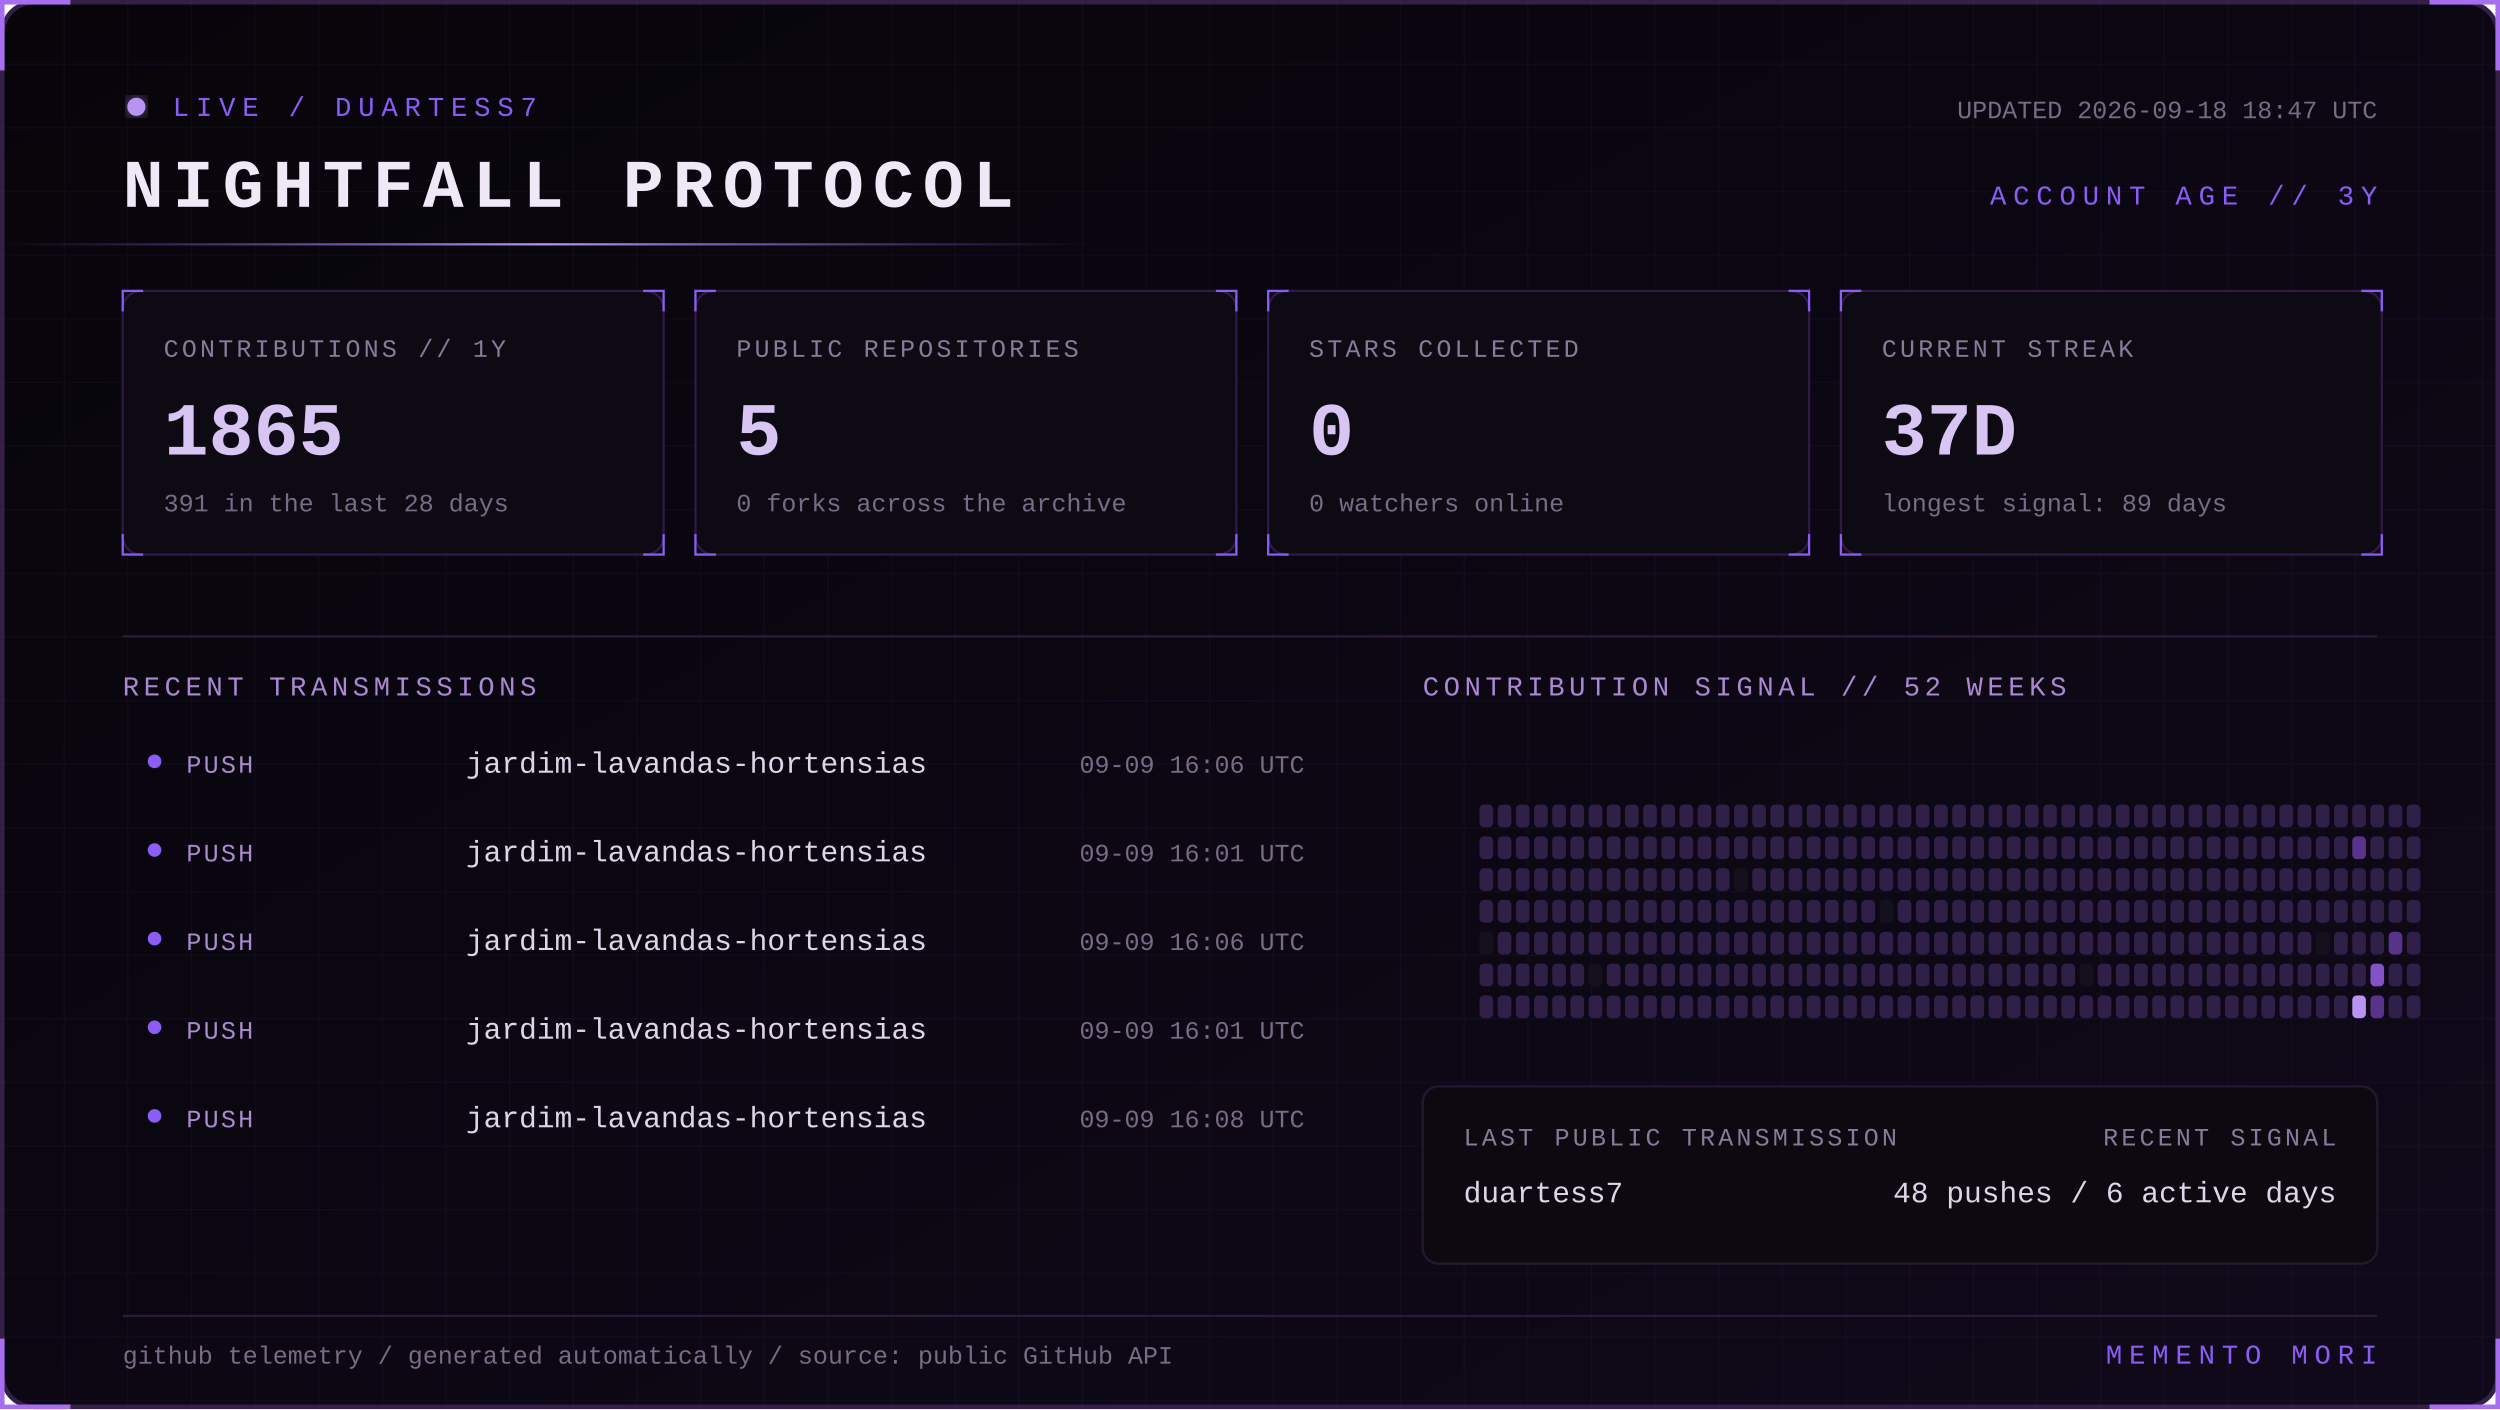
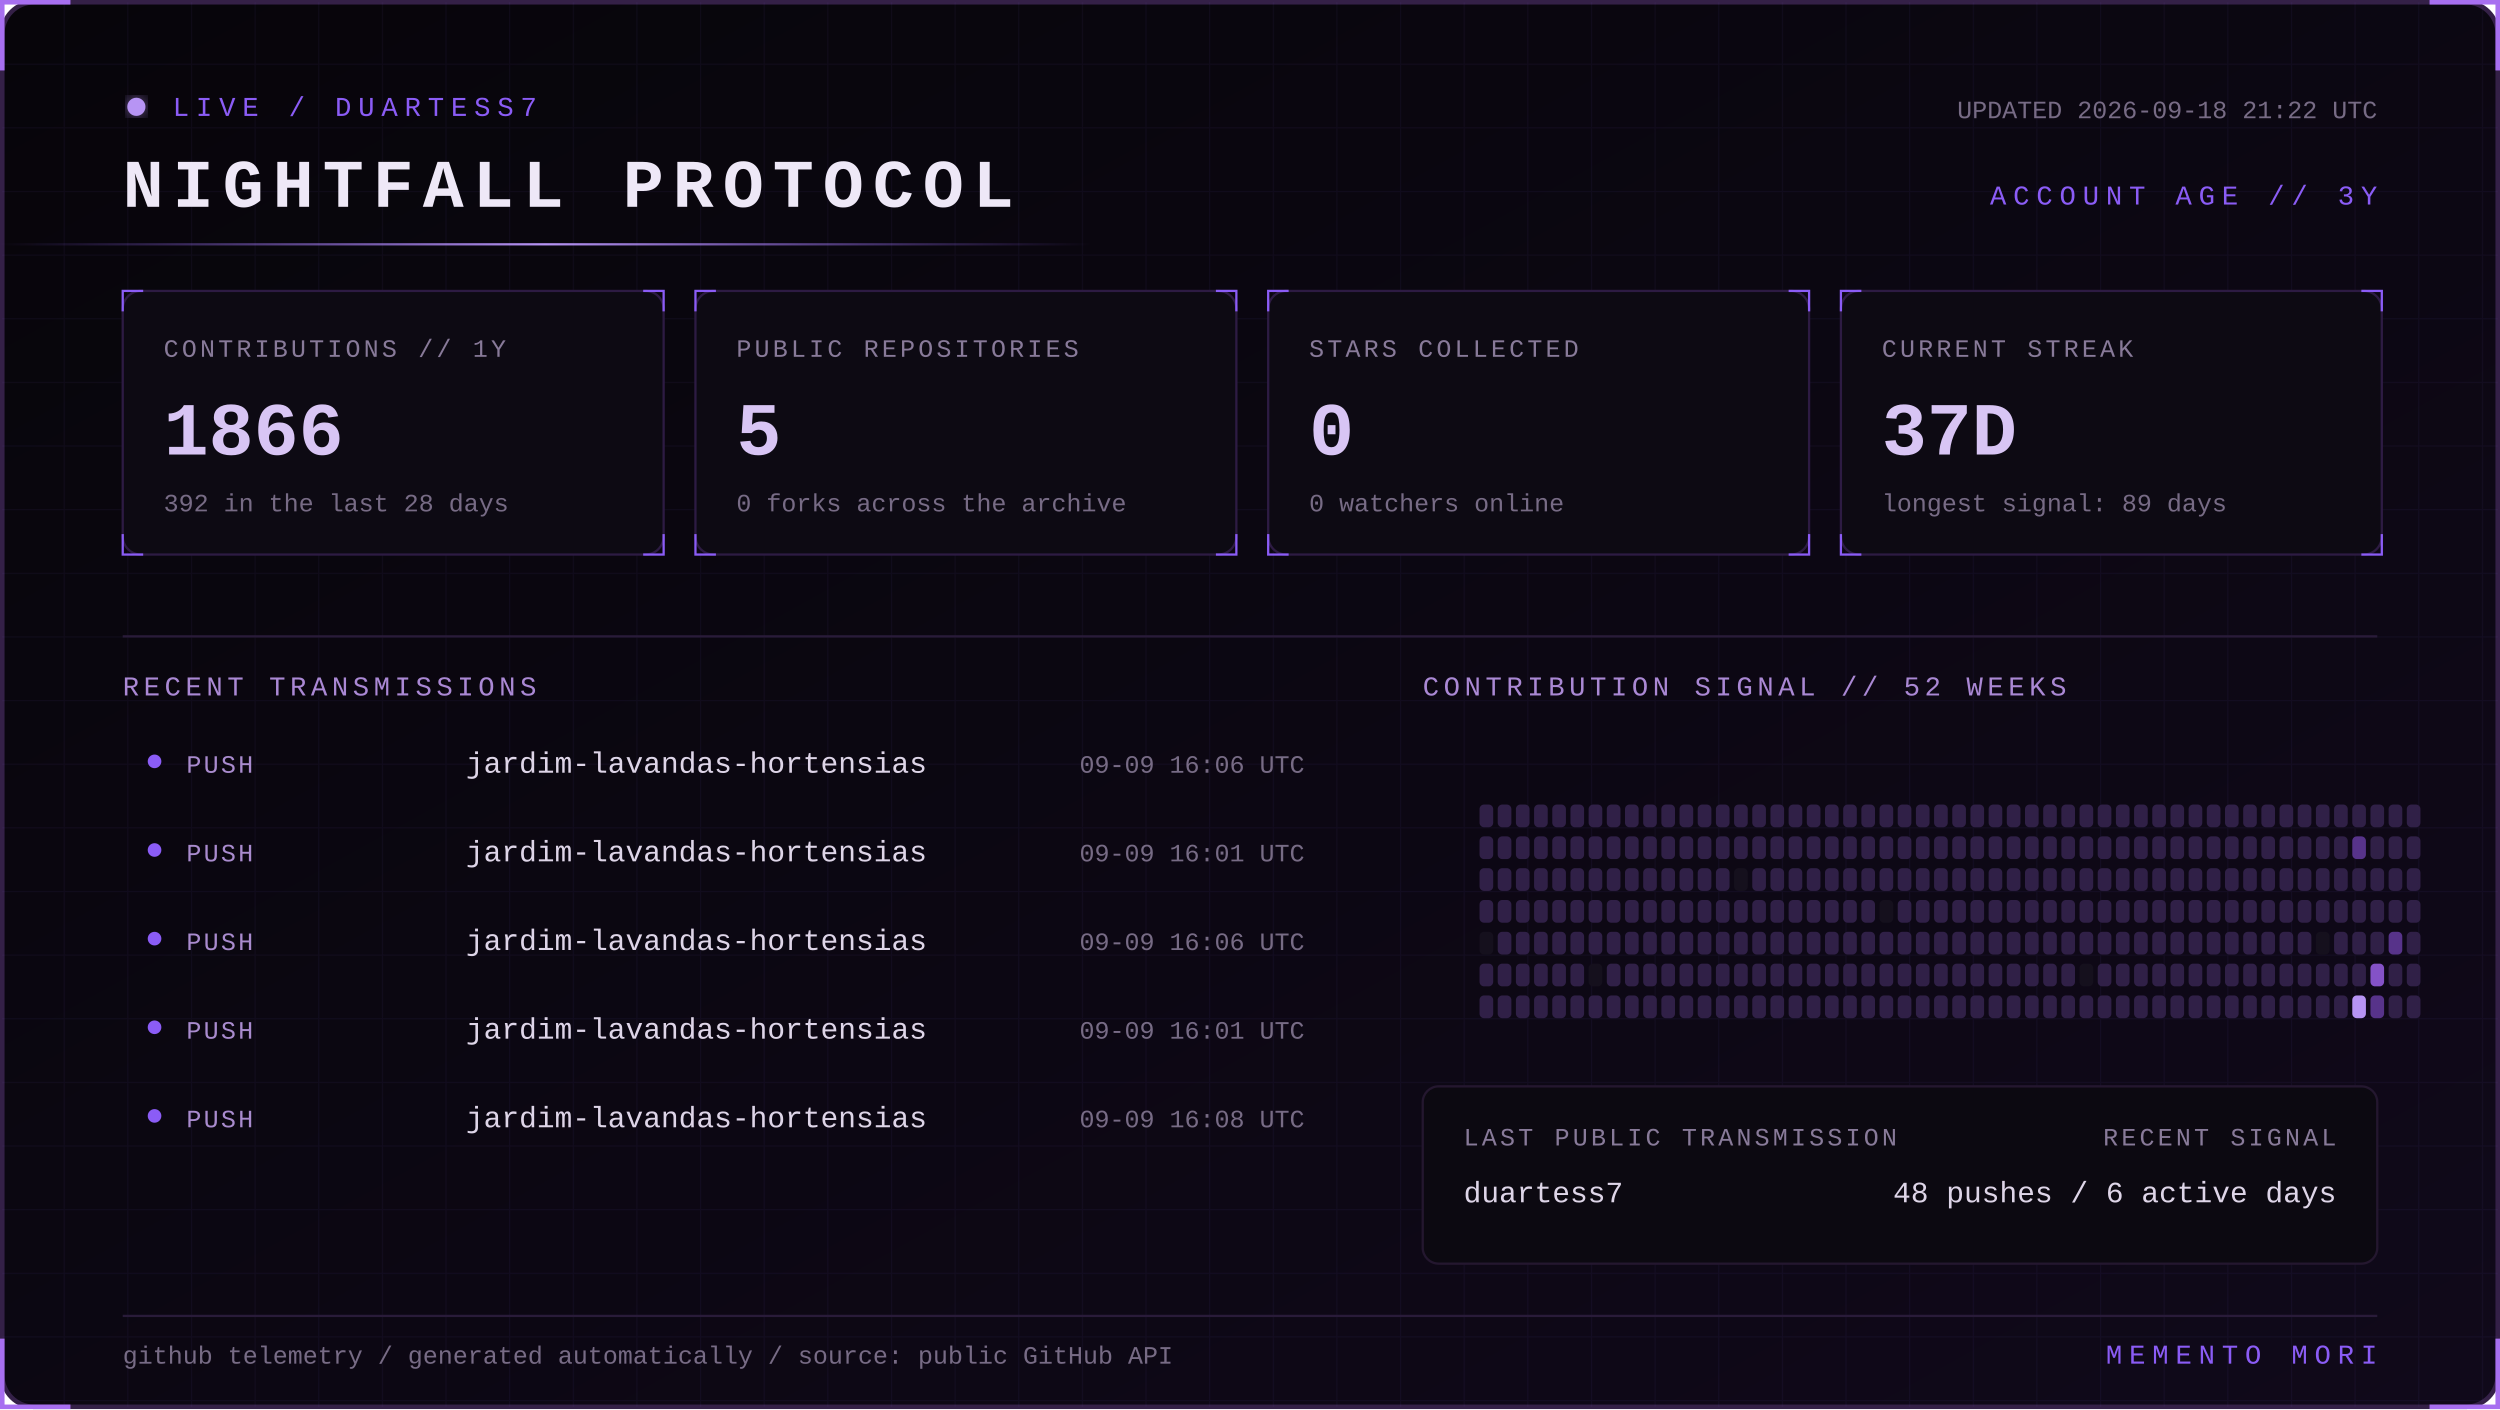
<svg xmlns="http://www.w3.org/2000/svg" width="1100" height="620" viewBox="0 0 1100 620" role="img" aria-labelledby="title desc">
  <defs>
    <linearGradient id="bg" x1="0" y1="0" x2="1" y2="1">
      <stop stop-color="#07050a" />
      <stop offset="1" stop-color="#10091a" />
    </linearGradient>
    <linearGradient id="beam">
      <stop stop-color="#8b5cf6" stop-opacity="0" />
      <stop offset=".5" stop-color="#b794f4" />
      <stop offset="1" stop-color="#8b5cf6" stop-opacity="0" />
    </linearGradient>
    <filter id="glow">
      <feGaussianBlur stdDeviation="4" result="b" />
      <feMerge>
        <feMergeNode in="b" />
        <feMergeNode in="SourceGraphic" />
      </feMerge>
    </filter>
    <pattern id="grid" width="28" height="28" patternUnits="userSpaceOnUse">
      <path d="M28 0H0V28" fill="none" stroke="#8b5cf6" stroke-opacity=".055" />
    </pattern>
    <style>
      text { font-family: Consolas, 'Courier New', monospace; }
      .kicker { fill:#8b5cf6; font-size:12px; letter-spacing:3px; }
      .title { fill:#eee8f7; font-size:30px; font-weight:700; letter-spacing:4px; }
      .label { fill:#887a99; font-size:11px; letter-spacing:1.4px; }
      .value { fill:#d8c5f4; font-size:33px; font-weight:700; }
      .detail,.pct { fill:#776b85; font-size:11px; }
      .section { fill:#aa88d4; font-size:12px; letter-spacing:2px; }
      .lang { fill:#ded5e8; font-size:13px; }
      .event { fill:#a98bce; font-size:11px; letter-spacing:1px; }
      .scan { animation:scan 5s linear infinite; }
      .blink { animation:blink 1.6s step-end infinite; }
      @keyframes scan { from { transform:translateX(-500px) } to { transform:translateX(1100px) } }
      @keyframes blink { 50% { opacity:.25 } }
    </style>
  </defs>
  <rect x="1" y="1" width="1098" height="618" rx="14" fill="url(#bg)" stroke="#342047" stroke-width="2" />
  <rect x="1" y="1" width="1098" height="618" rx="14" fill="url(#grid)" />
  <path d="M31 1H1v30 M1069 1h30v30 M1099 589v30h-30 M31 619H1v-30" stroke="#a76ff0" stroke-width="2" fill="none" />
  <g transform="translate(54 42)">
    <circle cx="6" cy="5" r="4" fill="#b794f4" filter="url(#glow)" class="blink" />
    <text x="22" y="9" class="kicker">LIVE / DUARTESS7</text>
    <text y="49" class="title">NIGHTFALL PROTOCOL</text>
-     <text x="992" y="10" text-anchor="end" class="detail">UPDATED 2026-09-18 18:47 UTC</text>
+     <text x="992" y="10" text-anchor="end" class="detail">UPDATED 2026-09-18 21:22 UTC</text>
    <text x="992" y="48" text-anchor="end" class="kicker">ACCOUNT AGE // 3Y</text>
  </g>
  <rect y="107" width="480" height="1" fill="url(#beam)" class="scan" />
  <g transform="translate(54 128)">
    <rect width="238" height="116" rx="8" fill="#0d0a13" stroke="#2d1b43" />
    <path d="M0 9V0h9 M229 0h9v9 M238 107v9h-9 M9 116H0v-9" stroke="#8b5cf6" fill="none" />
    <text x="18" y="29" class="label">CONTRIBUTIONS // 1Y</text>
-     <text x="18" y="72" class="value">1865</text>
-     <text x="18" y="97" class="detail">391 in the last 28 days</text>
+     <text x="18" y="72" class="value">1866</text>
+     <text x="18" y="97" class="detail">392 in the last 28 days</text>
  </g>
  <g transform="translate(306 128)">
    <rect width="238" height="116" rx="8" fill="#0d0a13" stroke="#2d1b43" />
    <path d="M0 9V0h9 M229 0h9v9 M238 107v9h-9 M9 116H0v-9" stroke="#8b5cf6" fill="none" />
    <text x="18" y="29" class="label">PUBLIC REPOSITORIES</text>
    <text x="18" y="72" class="value">5</text>
    <text x="18" y="97" class="detail">0 forks across the archive</text>
  </g>
  <g transform="translate(558 128)">
    <rect width="238" height="116" rx="8" fill="#0d0a13" stroke="#2d1b43" />
    <path d="M0 9V0h9 M229 0h9v9 M238 107v9h-9 M9 116H0v-9" stroke="#8b5cf6" fill="none" />
    <text x="18" y="29" class="label">STARS COLLECTED</text>
    <text x="18" y="72" class="value">0</text>
    <text x="18" y="97" class="detail">0 watchers online</text>
  </g>
  <g transform="translate(810 128)">
    <rect width="238" height="116" rx="8" fill="#0d0a13" stroke="#2d1b43" />
    <path d="M0 9V0h9 M229 0h9v9 M238 107v9h-9 M9 116H0v-9" stroke="#8b5cf6" fill="none" />
    <text x="18" y="29" class="label">CURRENT STREAK</text>
    <text x="18" y="72" class="value">37D</text>
    <text x="18" y="97" class="detail">longest signal: 89 days</text>
  </g>
  <path d="M54 280H1046" stroke="#291b39" />
  <text x="54" y="306" class="section">RECENT TRANSMISSIONS</text>
  <text x="626" y="306" class="section">CONTRIBUTION SIGNAL // 52 WEEKS</text>
  <circle cx="68" cy="335" r="3" fill="#8b5cf6" />
  <text x="82" y="340" class="event">PUSH</text>
  <text x="205" y="340" class="lang">jardim-lavandas-hortensias</text>
  <text x="574" y="340" text-anchor="end" class="pct">09-09 16:06 UTC</text>
  <circle cx="68" cy="374" r="3" fill="#8b5cf6" />
  <text x="82" y="379" class="event">PUSH</text>
  <text x="205" y="379" class="lang">jardim-lavandas-hortensias</text>
  <text x="574" y="379" text-anchor="end" class="pct">09-09 16:01 UTC</text>
  <circle cx="68" cy="413" r="3" fill="#8b5cf6" />
  <text x="82" y="418" class="event">PUSH</text>
  <text x="205" y="418" class="lang">jardim-lavandas-hortensias</text>
  <text x="574" y="418" text-anchor="end" class="pct">09-09 16:06 UTC</text>
  <circle cx="68" cy="452" r="3" fill="#8b5cf6" />
  <text x="82" y="457" class="event">PUSH</text>
  <text x="205" y="457" class="lang">jardim-lavandas-hortensias</text>
  <text x="574" y="457" text-anchor="end" class="pct">09-09 16:01 UTC</text>
  <circle cx="68" cy="491" r="3" fill="#8b5cf6" />
  <text x="82" y="496" class="event">PUSH</text>
  <text x="205" y="496" class="lang">jardim-lavandas-hortensias</text>
  <text x="574" y="496" text-anchor="end" class="pct">09-09 16:08 UTC</text>
  <g>
    <rect x="651" y="354" width="6" height="10" rx="2" fill="#302047" />
    <rect x="651" y="368" width="6" height="10" rx="2" fill="#302047" />
    <rect x="651" y="382" width="6" height="10" rx="2" fill="#302047" />
    <rect x="651" y="396" width="6" height="10" rx="2" fill="#302047" />
    <rect x="651" y="410" width="6" height="10" rx="2" fill="#15101d" />
    <rect x="651" y="424" width="6" height="10" rx="2" fill="#302047" />
    <rect x="651" y="438" width="6" height="10" rx="2" fill="#302047" />
    <rect x="659" y="354" width="6" height="10" rx="2" fill="#302047" />
    <rect x="659" y="368" width="6" height="10" rx="2" fill="#302047" />
    <rect x="659" y="382" width="6" height="10" rx="2" fill="#302047" />
    <rect x="659" y="396" width="6" height="10" rx="2" fill="#302047" />
    <rect x="659" y="410" width="6" height="10" rx="2" fill="#302047" />
    <rect x="659" y="424" width="6" height="10" rx="2" fill="#302047" />
    <rect x="659" y="438" width="6" height="10" rx="2" fill="#302047" />
    <rect x="667" y="354" width="6" height="10" rx="2" fill="#302047" />
    <rect x="667" y="368" width="6" height="10" rx="2" fill="#302047" />
    <rect x="667" y="382" width="6" height="10" rx="2" fill="#302047" />
    <rect x="667" y="396" width="6" height="10" rx="2" fill="#302047" />
    <rect x="667" y="410" width="6" height="10" rx="2" fill="#302047" />
    <rect x="667" y="424" width="6" height="10" rx="2" fill="#302047" />
    <rect x="667" y="438" width="6" height="10" rx="2" fill="#302047" />
    <rect x="675" y="354" width="6" height="10" rx="2" fill="#302047" />
    <rect x="675" y="368" width="6" height="10" rx="2" fill="#302047" />
    <rect x="675" y="382" width="6" height="10" rx="2" fill="#302047" />
    <rect x="675" y="396" width="6" height="10" rx="2" fill="#302047" />
    <rect x="675" y="410" width="6" height="10" rx="2" fill="#302047" />
    <rect x="675" y="424" width="6" height="10" rx="2" fill="#302047" />
    <rect x="675" y="438" width="6" height="10" rx="2" fill="#302047" />
    <rect x="683" y="354" width="6" height="10" rx="2" fill="#302047" />
    <rect x="683" y="368" width="6" height="10" rx="2" fill="#302047" />
    <rect x="683" y="382" width="6" height="10" rx="2" fill="#302047" />
    <rect x="683" y="396" width="6" height="10" rx="2" fill="#302047" />
    <rect x="683" y="410" width="6" height="10" rx="2" fill="#302047" />
    <rect x="683" y="424" width="6" height="10" rx="2" fill="#302047" />
    <rect x="683" y="438" width="6" height="10" rx="2" fill="#302047" />
    <rect x="691" y="354" width="6" height="10" rx="2" fill="#302047" />
    <rect x="691" y="368" width="6" height="10" rx="2" fill="#302047" />
    <rect x="691" y="382" width="6" height="10" rx="2" fill="#302047" />
    <rect x="691" y="396" width="6" height="10" rx="2" fill="#302047" />
    <rect x="691" y="410" width="6" height="10" rx="2" fill="#302047" />
    <rect x="691" y="424" width="6" height="10" rx="2" fill="#302047" />
    <rect x="691" y="438" width="6" height="10" rx="2" fill="#302047" />
    <rect x="699" y="354" width="6" height="10" rx="2" fill="#302047" />
    <rect x="699" y="368" width="6" height="10" rx="2" fill="#302047" />
    <rect x="699" y="382" width="6" height="10" rx="2" fill="#302047" />
    <rect x="699" y="396" width="6" height="10" rx="2" fill="#302047" />
    <rect x="699" y="410" width="6" height="10" rx="2" fill="#302047" />
    <rect x="699" y="424" width="6" height="10" rx="2" fill="#15101d" />
    <rect x="699" y="438" width="6" height="10" rx="2" fill="#302047" />
    <rect x="707" y="354" width="6" height="10" rx="2" fill="#302047" />
    <rect x="707" y="368" width="6" height="10" rx="2" fill="#302047" />
    <rect x="707" y="382" width="6" height="10" rx="2" fill="#302047" />
    <rect x="707" y="396" width="6" height="10" rx="2" fill="#302047" />
    <rect x="707" y="410" width="6" height="10" rx="2" fill="#302047" />
    <rect x="707" y="424" width="6" height="10" rx="2" fill="#302047" />
    <rect x="707" y="438" width="6" height="10" rx="2" fill="#302047" />
    <rect x="715" y="354" width="6" height="10" rx="2" fill="#302047" />
    <rect x="715" y="368" width="6" height="10" rx="2" fill="#302047" />
    <rect x="715" y="382" width="6" height="10" rx="2" fill="#302047" />
    <rect x="715" y="396" width="6" height="10" rx="2" fill="#302047" />
    <rect x="715" y="410" width="6" height="10" rx="2" fill="#302047" />
    <rect x="715" y="424" width="6" height="10" rx="2" fill="#302047" />
    <rect x="715" y="438" width="6" height="10" rx="2" fill="#302047" />
    <rect x="723" y="354" width="6" height="10" rx="2" fill="#302047" />
    <rect x="723" y="368" width="6" height="10" rx="2" fill="#302047" />
    <rect x="723" y="382" width="6" height="10" rx="2" fill="#302047" />
    <rect x="723" y="396" width="6" height="10" rx="2" fill="#302047" />
    <rect x="723" y="410" width="6" height="10" rx="2" fill="#302047" />
    <rect x="723" y="424" width="6" height="10" rx="2" fill="#302047" />
    <rect x="723" y="438" width="6" height="10" rx="2" fill="#302047" />
    <rect x="731" y="354" width="6" height="10" rx="2" fill="#302047" />
    <rect x="731" y="368" width="6" height="10" rx="2" fill="#302047" />
    <rect x="731" y="382" width="6" height="10" rx="2" fill="#302047" />
    <rect x="731" y="396" width="6" height="10" rx="2" fill="#302047" />
    <rect x="731" y="410" width="6" height="10" rx="2" fill="#302047" />
    <rect x="731" y="424" width="6" height="10" rx="2" fill="#302047" />
    <rect x="731" y="438" width="6" height="10" rx="2" fill="#302047" />
    <rect x="739" y="354" width="6" height="10" rx="2" fill="#302047" />
    <rect x="739" y="368" width="6" height="10" rx="2" fill="#302047" />
    <rect x="739" y="382" width="6" height="10" rx="2" fill="#302047" />
    <rect x="739" y="396" width="6" height="10" rx="2" fill="#302047" />
    <rect x="739" y="410" width="6" height="10" rx="2" fill="#302047" />
    <rect x="739" y="424" width="6" height="10" rx="2" fill="#302047" />
    <rect x="739" y="438" width="6" height="10" rx="2" fill="#302047" />
    <rect x="747" y="354" width="6" height="10" rx="2" fill="#302047" />
    <rect x="747" y="368" width="6" height="10" rx="2" fill="#302047" />
    <rect x="747" y="382" width="6" height="10" rx="2" fill="#302047" />
    <rect x="747" y="396" width="6" height="10" rx="2" fill="#302047" />
    <rect x="747" y="410" width="6" height="10" rx="2" fill="#302047" />
    <rect x="747" y="424" width="6" height="10" rx="2" fill="#302047" />
    <rect x="747" y="438" width="6" height="10" rx="2" fill="#302047" />
    <rect x="755" y="354" width="6" height="10" rx="2" fill="#302047" />
    <rect x="755" y="368" width="6" height="10" rx="2" fill="#302047" />
    <rect x="755" y="382" width="6" height="10" rx="2" fill="#302047" />
    <rect x="755" y="396" width="6" height="10" rx="2" fill="#302047" />
    <rect x="755" y="410" width="6" height="10" rx="2" fill="#302047" />
    <rect x="755" y="424" width="6" height="10" rx="2" fill="#302047" />
    <rect x="755" y="438" width="6" height="10" rx="2" fill="#302047" />
    <rect x="763" y="354" width="6" height="10" rx="2" fill="#302047" />
    <rect x="763" y="368" width="6" height="10" rx="2" fill="#302047" />
    <rect x="763" y="382" width="6" height="10" rx="2" fill="#15101d" />
    <rect x="763" y="396" width="6" height="10" rx="2" fill="#302047" />
    <rect x="763" y="410" width="6" height="10" rx="2" fill="#302047" />
    <rect x="763" y="424" width="6" height="10" rx="2" fill="#302047" />
    <rect x="763" y="438" width="6" height="10" rx="2" fill="#302047" />
    <rect x="771" y="354" width="6" height="10" rx="2" fill="#302047" />
    <rect x="771" y="368" width="6" height="10" rx="2" fill="#302047" />
    <rect x="771" y="382" width="6" height="10" rx="2" fill="#302047" />
    <rect x="771" y="396" width="6" height="10" rx="2" fill="#302047" />
    <rect x="771" y="410" width="6" height="10" rx="2" fill="#302047" />
    <rect x="771" y="424" width="6" height="10" rx="2" fill="#302047" />
    <rect x="771" y="438" width="6" height="10" rx="2" fill="#302047" />
    <rect x="779" y="354" width="6" height="10" rx="2" fill="#302047" />
    <rect x="779" y="368" width="6" height="10" rx="2" fill="#302047" />
    <rect x="779" y="382" width="6" height="10" rx="2" fill="#302047" />
    <rect x="779" y="396" width="6" height="10" rx="2" fill="#302047" />
    <rect x="779" y="410" width="6" height="10" rx="2" fill="#302047" />
    <rect x="779" y="424" width="6" height="10" rx="2" fill="#302047" />
    <rect x="779" y="438" width="6" height="10" rx="2" fill="#302047" />
    <rect x="787" y="354" width="6" height="10" rx="2" fill="#302047" />
    <rect x="787" y="368" width="6" height="10" rx="2" fill="#302047" />
    <rect x="787" y="382" width="6" height="10" rx="2" fill="#302047" />
    <rect x="787" y="396" width="6" height="10" rx="2" fill="#302047" />
    <rect x="787" y="410" width="6" height="10" rx="2" fill="#302047" />
    <rect x="787" y="424" width="6" height="10" rx="2" fill="#302047" />
    <rect x="787" y="438" width="6" height="10" rx="2" fill="#302047" />
    <rect x="795" y="354" width="6" height="10" rx="2" fill="#302047" />
    <rect x="795" y="368" width="6" height="10" rx="2" fill="#302047" />
    <rect x="795" y="382" width="6" height="10" rx="2" fill="#302047" />
    <rect x="795" y="396" width="6" height="10" rx="2" fill="#302047" />
    <rect x="795" y="410" width="6" height="10" rx="2" fill="#302047" />
    <rect x="795" y="424" width="6" height="10" rx="2" fill="#302047" />
    <rect x="795" y="438" width="6" height="10" rx="2" fill="#302047" />
    <rect x="803" y="354" width="6" height="10" rx="2" fill="#302047" />
    <rect x="803" y="368" width="6" height="10" rx="2" fill="#302047" />
    <rect x="803" y="382" width="6" height="10" rx="2" fill="#302047" />
    <rect x="803" y="396" width="6" height="10" rx="2" fill="#302047" />
    <rect x="803" y="410" width="6" height="10" rx="2" fill="#302047" />
    <rect x="803" y="424" width="6" height="10" rx="2" fill="#302047" />
    <rect x="803" y="438" width="6" height="10" rx="2" fill="#302047" />
    <rect x="811" y="354" width="6" height="10" rx="2" fill="#302047" />
    <rect x="811" y="368" width="6" height="10" rx="2" fill="#302047" />
    <rect x="811" y="382" width="6" height="10" rx="2" fill="#302047" />
    <rect x="811" y="396" width="6" height="10" rx="2" fill="#302047" />
    <rect x="811" y="410" width="6" height="10" rx="2" fill="#302047" />
    <rect x="811" y="424" width="6" height="10" rx="2" fill="#302047" />
    <rect x="811" y="438" width="6" height="10" rx="2" fill="#302047" />
    <rect x="819" y="354" width="6" height="10" rx="2" fill="#302047" />
    <rect x="819" y="368" width="6" height="10" rx="2" fill="#302047" />
    <rect x="819" y="382" width="6" height="10" rx="2" fill="#302047" />
    <rect x="819" y="396" width="6" height="10" rx="2" fill="#302047" />
    <rect x="819" y="410" width="6" height="10" rx="2" fill="#302047" />
    <rect x="819" y="424" width="6" height="10" rx="2" fill="#302047" />
    <rect x="819" y="438" width="6" height="10" rx="2" fill="#302047" />
    <rect x="827" y="354" width="6" height="10" rx="2" fill="#302047" />
    <rect x="827" y="368" width="6" height="10" rx="2" fill="#302047" />
    <rect x="827" y="382" width="6" height="10" rx="2" fill="#302047" />
    <rect x="827" y="396" width="6" height="10" rx="2" fill="#15101d" />
    <rect x="827" y="410" width="6" height="10" rx="2" fill="#302047" />
    <rect x="827" y="424" width="6" height="10" rx="2" fill="#302047" />
    <rect x="827" y="438" width="6" height="10" rx="2" fill="#302047" />
    <rect x="835" y="354" width="6" height="10" rx="2" fill="#302047" />
    <rect x="835" y="368" width="6" height="10" rx="2" fill="#302047" />
    <rect x="835" y="382" width="6" height="10" rx="2" fill="#302047" />
    <rect x="835" y="396" width="6" height="10" rx="2" fill="#302047" />
    <rect x="835" y="410" width="6" height="10" rx="2" fill="#302047" />
    <rect x="835" y="424" width="6" height="10" rx="2" fill="#302047" />
    <rect x="835" y="438" width="6" height="10" rx="2" fill="#302047" />
    <rect x="843" y="354" width="6" height="10" rx="2" fill="#302047" />
    <rect x="843" y="368" width="6" height="10" rx="2" fill="#302047" />
    <rect x="843" y="382" width="6" height="10" rx="2" fill="#302047" />
    <rect x="843" y="396" width="6" height="10" rx="2" fill="#302047" />
    <rect x="843" y="410" width="6" height="10" rx="2" fill="#302047" />
    <rect x="843" y="424" width="6" height="10" rx="2" fill="#302047" />
    <rect x="843" y="438" width="6" height="10" rx="2" fill="#302047" />
    <rect x="851" y="354" width="6" height="10" rx="2" fill="#302047" />
    <rect x="851" y="368" width="6" height="10" rx="2" fill="#302047" />
    <rect x="851" y="382" width="6" height="10" rx="2" fill="#302047" />
    <rect x="851" y="396" width="6" height="10" rx="2" fill="#302047" />
    <rect x="851" y="410" width="6" height="10" rx="2" fill="#302047" />
    <rect x="851" y="424" width="6" height="10" rx="2" fill="#302047" />
    <rect x="851" y="438" width="6" height="10" rx="2" fill="#302047" />
    <rect x="859" y="354" width="6" height="10" rx="2" fill="#302047" />
    <rect x="859" y="368" width="6" height="10" rx="2" fill="#302047" />
    <rect x="859" y="382" width="6" height="10" rx="2" fill="#302047" />
    <rect x="859" y="396" width="6" height="10" rx="2" fill="#302047" />
    <rect x="859" y="410" width="6" height="10" rx="2" fill="#302047" />
    <rect x="859" y="424" width="6" height="10" rx="2" fill="#302047" />
    <rect x="859" y="438" width="6" height="10" rx="2" fill="#302047" />
    <rect x="867" y="354" width="6" height="10" rx="2" fill="#302047" />
    <rect x="867" y="368" width="6" height="10" rx="2" fill="#302047" />
    <rect x="867" y="382" width="6" height="10" rx="2" fill="#302047" />
    <rect x="867" y="396" width="6" height="10" rx="2" fill="#302047" />
    <rect x="867" y="410" width="6" height="10" rx="2" fill="#302047" />
    <rect x="867" y="424" width="6" height="10" rx="2" fill="#302047" />
    <rect x="867" y="438" width="6" height="10" rx="2" fill="#302047" />
    <rect x="875" y="354" width="6" height="10" rx="2" fill="#302047" />
    <rect x="875" y="368" width="6" height="10" rx="2" fill="#302047" />
    <rect x="875" y="382" width="6" height="10" rx="2" fill="#302047" />
    <rect x="875" y="396" width="6" height="10" rx="2" fill="#302047" />
    <rect x="875" y="410" width="6" height="10" rx="2" fill="#302047" />
    <rect x="875" y="424" width="6" height="10" rx="2" fill="#302047" />
    <rect x="875" y="438" width="6" height="10" rx="2" fill="#302047" />
    <rect x="883" y="354" width="6" height="10" rx="2" fill="#302047" />
    <rect x="883" y="368" width="6" height="10" rx="2" fill="#302047" />
    <rect x="883" y="382" width="6" height="10" rx="2" fill="#302047" />
    <rect x="883" y="396" width="6" height="10" rx="2" fill="#302047" />
    <rect x="883" y="410" width="6" height="10" rx="2" fill="#302047" />
    <rect x="883" y="424" width="6" height="10" rx="2" fill="#302047" />
    <rect x="883" y="438" width="6" height="10" rx="2" fill="#302047" />
    <rect x="891" y="354" width="6" height="10" rx="2" fill="#302047" />
    <rect x="891" y="368" width="6" height="10" rx="2" fill="#302047" />
    <rect x="891" y="382" width="6" height="10" rx="2" fill="#302047" />
    <rect x="891" y="396" width="6" height="10" rx="2" fill="#302047" />
    <rect x="891" y="410" width="6" height="10" rx="2" fill="#302047" />
    <rect x="891" y="424" width="6" height="10" rx="2" fill="#302047" />
    <rect x="891" y="438" width="6" height="10" rx="2" fill="#302047" />
    <rect x="899" y="354" width="6" height="10" rx="2" fill="#302047" />
    <rect x="899" y="368" width="6" height="10" rx="2" fill="#302047" />
    <rect x="899" y="382" width="6" height="10" rx="2" fill="#302047" />
    <rect x="899" y="396" width="6" height="10" rx="2" fill="#302047" />
    <rect x="899" y="410" width="6" height="10" rx="2" fill="#302047" />
    <rect x="899" y="424" width="6" height="10" rx="2" fill="#302047" />
    <rect x="899" y="438" width="6" height="10" rx="2" fill="#302047" />
    <rect x="907" y="354" width="6" height="10" rx="2" fill="#302047" />
    <rect x="907" y="368" width="6" height="10" rx="2" fill="#302047" />
    <rect x="907" y="382" width="6" height="10" rx="2" fill="#302047" />
    <rect x="907" y="396" width="6" height="10" rx="2" fill="#302047" />
    <rect x="907" y="410" width="6" height="10" rx="2" fill="#302047" />
    <rect x="907" y="424" width="6" height="10" rx="2" fill="#302047" />
    <rect x="907" y="438" width="6" height="10" rx="2" fill="#302047" />
    <rect x="915" y="354" width="6" height="10" rx="2" fill="#302047" />
    <rect x="915" y="368" width="6" height="10" rx="2" fill="#302047" />
    <rect x="915" y="382" width="6" height="10" rx="2" fill="#302047" />
    <rect x="915" y="396" width="6" height="10" rx="2" fill="#302047" />
    <rect x="915" y="410" width="6" height="10" rx="2" fill="#302047" />
    <rect x="915" y="424" width="6" height="10" rx="2" fill="#15101d" />
    <rect x="915" y="438" width="6" height="10" rx="2" fill="#302047" />
    <rect x="923" y="354" width="6" height="10" rx="2" fill="#302047" />
    <rect x="923" y="368" width="6" height="10" rx="2" fill="#302047" />
    <rect x="923" y="382" width="6" height="10" rx="2" fill="#302047" />
    <rect x="923" y="396" width="6" height="10" rx="2" fill="#302047" />
    <rect x="923" y="410" width="6" height="10" rx="2" fill="#302047" />
    <rect x="923" y="424" width="6" height="10" rx="2" fill="#302047" />
    <rect x="923" y="438" width="6" height="10" rx="2" fill="#302047" />
    <rect x="931" y="354" width="6" height="10" rx="2" fill="#302047" />
    <rect x="931" y="368" width="6" height="10" rx="2" fill="#302047" />
    <rect x="931" y="382" width="6" height="10" rx="2" fill="#302047" />
    <rect x="931" y="396" width="6" height="10" rx="2" fill="#302047" />
    <rect x="931" y="410" width="6" height="10" rx="2" fill="#302047" />
    <rect x="931" y="424" width="6" height="10" rx="2" fill="#302047" />
    <rect x="931" y="438" width="6" height="10" rx="2" fill="#302047" />
    <rect x="939" y="354" width="6" height="10" rx="2" fill="#302047" />
    <rect x="939" y="368" width="6" height="10" rx="2" fill="#302047" />
    <rect x="939" y="382" width="6" height="10" rx="2" fill="#302047" />
    <rect x="939" y="396" width="6" height="10" rx="2" fill="#302047" />
    <rect x="939" y="410" width="6" height="10" rx="2" fill="#302047" />
    <rect x="939" y="424" width="6" height="10" rx="2" fill="#302047" />
    <rect x="939" y="438" width="6" height="10" rx="2" fill="#302047" />
    <rect x="947" y="354" width="6" height="10" rx="2" fill="#302047" />
    <rect x="947" y="368" width="6" height="10" rx="2" fill="#302047" />
    <rect x="947" y="382" width="6" height="10" rx="2" fill="#302047" />
    <rect x="947" y="396" width="6" height="10" rx="2" fill="#302047" />
    <rect x="947" y="410" width="6" height="10" rx="2" fill="#302047" />
    <rect x="947" y="424" width="6" height="10" rx="2" fill="#302047" />
    <rect x="947" y="438" width="6" height="10" rx="2" fill="#302047" />
    <rect x="955" y="354" width="6" height="10" rx="2" fill="#302047" />
    <rect x="955" y="368" width="6" height="10" rx="2" fill="#302047" />
    <rect x="955" y="382" width="6" height="10" rx="2" fill="#302047" />
    <rect x="955" y="396" width="6" height="10" rx="2" fill="#302047" />
    <rect x="955" y="410" width="6" height="10" rx="2" fill="#302047" />
    <rect x="955" y="424" width="6" height="10" rx="2" fill="#302047" />
    <rect x="955" y="438" width="6" height="10" rx="2" fill="#302047" />
    <rect x="963" y="354" width="6" height="10" rx="2" fill="#302047" />
    <rect x="963" y="368" width="6" height="10" rx="2" fill="#302047" />
    <rect x="963" y="382" width="6" height="10" rx="2" fill="#302047" />
    <rect x="963" y="396" width="6" height="10" rx="2" fill="#302047" />
    <rect x="963" y="410" width="6" height="10" rx="2" fill="#302047" />
    <rect x="963" y="424" width="6" height="10" rx="2" fill="#302047" />
    <rect x="963" y="438" width="6" height="10" rx="2" fill="#302047" />
    <rect x="971" y="354" width="6" height="10" rx="2" fill="#302047" />
    <rect x="971" y="368" width="6" height="10" rx="2" fill="#302047" />
    <rect x="971" y="382" width="6" height="10" rx="2" fill="#302047" />
    <rect x="971" y="396" width="6" height="10" rx="2" fill="#302047" />
    <rect x="971" y="410" width="6" height="10" rx="2" fill="#302047" />
    <rect x="971" y="424" width="6" height="10" rx="2" fill="#302047" />
    <rect x="971" y="438" width="6" height="10" rx="2" fill="#302047" />
    <rect x="979" y="354" width="6" height="10" rx="2" fill="#302047" />
    <rect x="979" y="368" width="6" height="10" rx="2" fill="#302047" />
    <rect x="979" y="382" width="6" height="10" rx="2" fill="#302047" />
    <rect x="979" y="396" width="6" height="10" rx="2" fill="#302047" />
    <rect x="979" y="410" width="6" height="10" rx="2" fill="#302047" />
    <rect x="979" y="424" width="6" height="10" rx="2" fill="#302047" />
    <rect x="979" y="438" width="6" height="10" rx="2" fill="#302047" />
    <rect x="987" y="354" width="6" height="10" rx="2" fill="#302047" />
    <rect x="987" y="368" width="6" height="10" rx="2" fill="#302047" />
    <rect x="987" y="382" width="6" height="10" rx="2" fill="#302047" />
    <rect x="987" y="396" width="6" height="10" rx="2" fill="#302047" />
    <rect x="987" y="410" width="6" height="10" rx="2" fill="#302047" />
    <rect x="987" y="424" width="6" height="10" rx="2" fill="#302047" />
    <rect x="987" y="438" width="6" height="10" rx="2" fill="#302047" />
    <rect x="995" y="354" width="6" height="10" rx="2" fill="#302047" />
    <rect x="995" y="368" width="6" height="10" rx="2" fill="#302047" />
    <rect x="995" y="382" width="6" height="10" rx="2" fill="#302047" />
    <rect x="995" y="396" width="6" height="10" rx="2" fill="#302047" />
    <rect x="995" y="410" width="6" height="10" rx="2" fill="#302047" />
    <rect x="995" y="424" width="6" height="10" rx="2" fill="#302047" />
    <rect x="995" y="438" width="6" height="10" rx="2" fill="#302047" />
    <rect x="1003" y="354" width="6" height="10" rx="2" fill="#302047" />
    <rect x="1003" y="368" width="6" height="10" rx="2" fill="#302047" />
    <rect x="1003" y="382" width="6" height="10" rx="2" fill="#302047" />
    <rect x="1003" y="396" width="6" height="10" rx="2" fill="#302047" />
    <rect x="1003" y="410" width="6" height="10" rx="2" fill="#302047" />
    <rect x="1003" y="424" width="6" height="10" rx="2" fill="#302047" />
    <rect x="1003" y="438" width="6" height="10" rx="2" fill="#302047" />
    <rect x="1011" y="354" width="6" height="10" rx="2" fill="#302047" />
    <rect x="1011" y="368" width="6" height="10" rx="2" fill="#302047" />
    <rect x="1011" y="382" width="6" height="10" rx="2" fill="#302047" />
    <rect x="1011" y="396" width="6" height="10" rx="2" fill="#302047" />
    <rect x="1011" y="410" width="6" height="10" rx="2" fill="#302047" />
    <rect x="1011" y="424" width="6" height="10" rx="2" fill="#302047" />
    <rect x="1011" y="438" width="6" height="10" rx="2" fill="#302047" />
    <rect x="1019" y="354" width="6" height="10" rx="2" fill="#302047" />
    <rect x="1019" y="368" width="6" height="10" rx="2" fill="#302047" />
    <rect x="1019" y="382" width="6" height="10" rx="2" fill="#302047" />
    <rect x="1019" y="396" width="6" height="10" rx="2" fill="#302047" />
    <rect x="1019" y="410" width="6" height="10" rx="2" fill="#15101d" />
    <rect x="1019" y="424" width="6" height="10" rx="2" fill="#302047" />
    <rect x="1019" y="438" width="6" height="10" rx="2" fill="#302047" />
    <rect x="1027" y="354" width="6" height="10" rx="2" fill="#302047" />
    <rect x="1027" y="368" width="6" height="10" rx="2" fill="#302047" />
    <rect x="1027" y="382" width="6" height="10" rx="2" fill="#302047" />
    <rect x="1027" y="396" width="6" height="10" rx="2" fill="#302047" />
    <rect x="1027" y="410" width="6" height="10" rx="2" fill="#302047" />
    <rect x="1027" y="424" width="6" height="10" rx="2" fill="#302047" />
    <rect x="1027" y="438" width="6" height="10" rx="2" fill="#302047" />
    <rect x="1035" y="354" width="6" height="10" rx="2" fill="#302047" />
    <rect x="1035" y="368" width="6" height="10" rx="2" fill="#57338a" />
    <rect x="1035" y="382" width="6" height="10" rx="2" fill="#302047" />
    <rect x="1035" y="396" width="6" height="10" rx="2" fill="#302047" />
    <rect x="1035" y="410" width="6" height="10" rx="2" fill="#302047" />
    <rect x="1035" y="424" width="6" height="10" rx="2" fill="#302047" />
    <rect x="1035" y="438" width="6" height="10" rx="2" fill="#b794f4" />
    <rect x="1043" y="354" width="6" height="10" rx="2" fill="#302047" />
    <rect x="1043" y="368" width="6" height="10" rx="2" fill="#302047" />
    <rect x="1043" y="382" width="6" height="10" rx="2" fill="#302047" />
    <rect x="1043" y="396" width="6" height="10" rx="2" fill="#302047" />
    <rect x="1043" y="410" width="6" height="10" rx="2" fill="#302047" />
    <rect x="1043" y="424" width="6" height="10" rx="2" fill="#8452c7" />
    <rect x="1043" y="438" width="6" height="10" rx="2" fill="#57338a" />
    <rect x="1051" y="354" width="6" height="10" rx="2" fill="#302047" />
    <rect x="1051" y="368" width="6" height="10" rx="2" fill="#302047" />
    <rect x="1051" y="382" width="6" height="10" rx="2" fill="#302047" />
    <rect x="1051" y="396" width="6" height="10" rx="2" fill="#302047" />
    <rect x="1051" y="410" width="6" height="10" rx="2" fill="#57338a" />
    <rect x="1051" y="424" width="6" height="10" rx="2" fill="#302047" />
    <rect x="1051" y="438" width="6" height="10" rx="2" fill="#302047" />
    <rect x="1059" y="354" width="6" height="10" rx="2" fill="#302047" />
    <rect x="1059" y="368" width="6" height="10" rx="2" fill="#302047" />
    <rect x="1059" y="382" width="6" height="10" rx="2" fill="#302047" />
    <rect x="1059" y="396" width="6" height="10" rx="2" fill="#302047" />
    <rect x="1059" y="410" width="6" height="10" rx="2" fill="#302047" />
    <rect x="1059" y="424" width="6" height="10" rx="2" fill="#302047" />
    <rect x="1059" y="438" width="6" height="10" rx="2" fill="#302047" />
  </g>
  <g transform="translate(626 478)">
    <rect width="420" height="78" rx="7" fill="#0c0911" stroke="#24172f" />
    <text x="18" y="26" class="label">LAST PUBLIC TRANSMISSION</text>
    <text x="18" y="51" class="lang">duartess7</text>
    <text x="402" y="26" text-anchor="end" class="label">RECENT SIGNAL</text>
    <text x="402" y="51" text-anchor="end" class="lang">48 pushes / 6 active days</text>
  </g>
  <path d="M54 579H1046" stroke="#291b39" />
  <text x="54" y="600" class="detail">github telemetry / generated automatically / source: public GitHub API</text>
  <text x="1046" y="600" text-anchor="end" class="kicker">MEMENTO MORI</text>
</svg>
